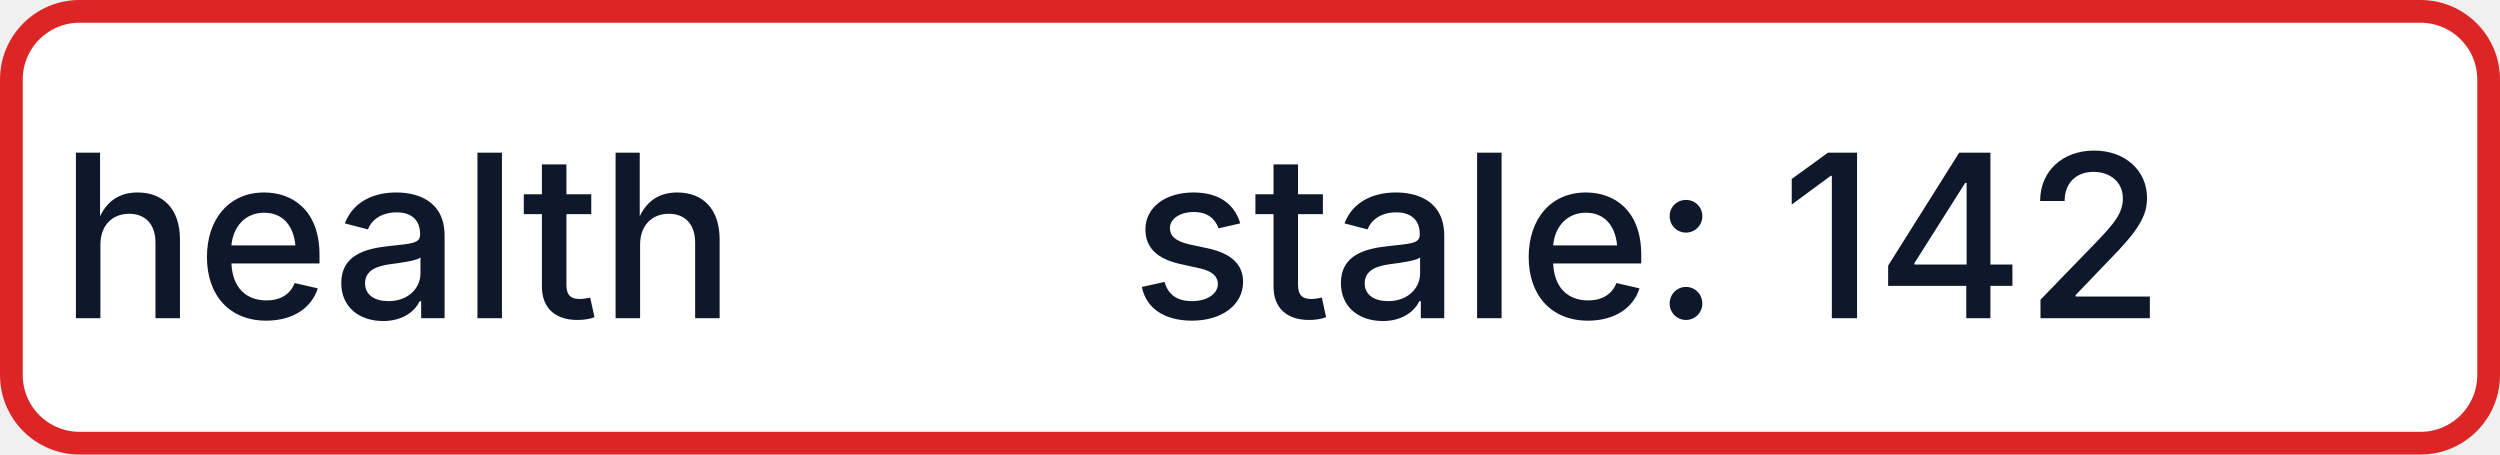
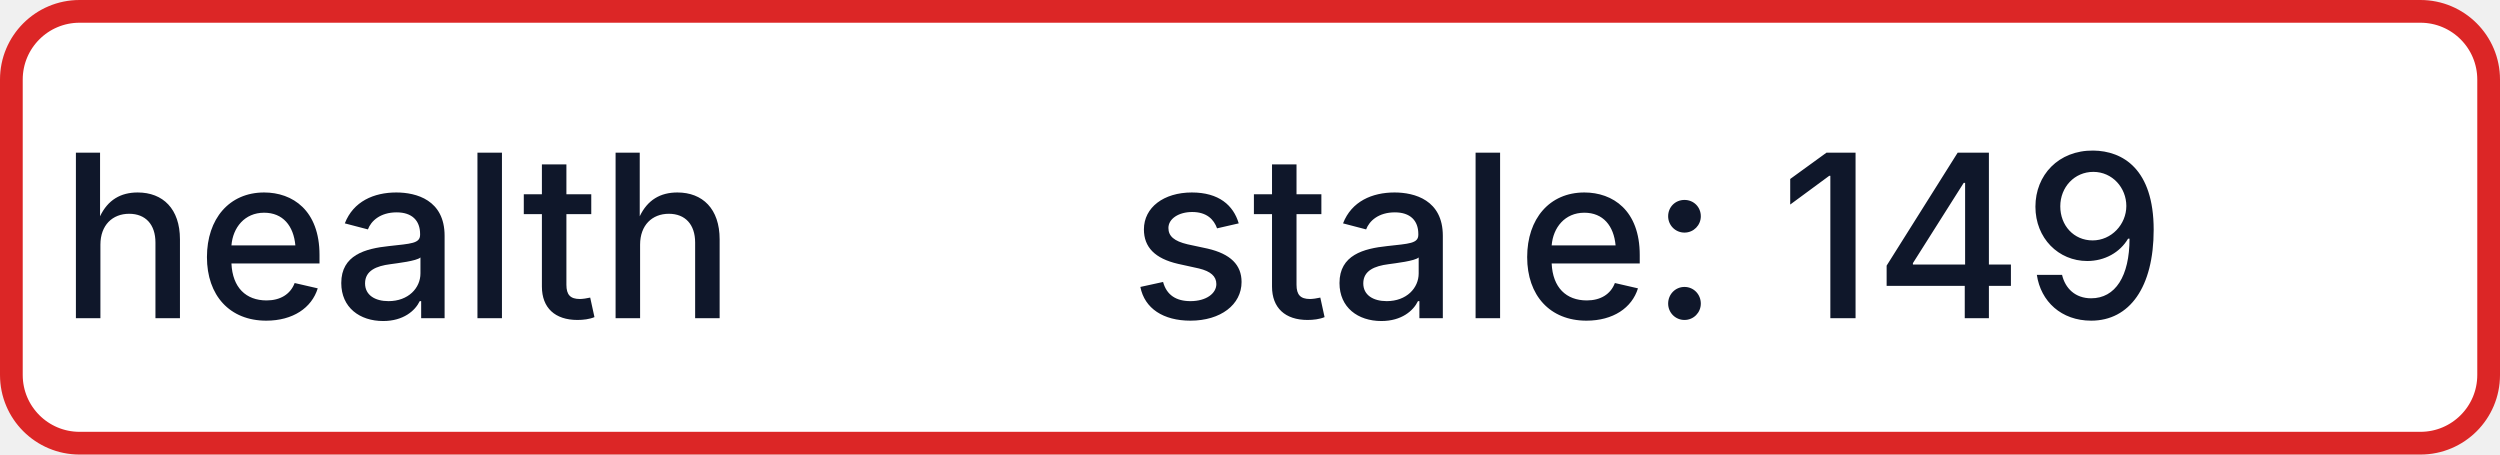
- <svg xmlns="http://www.w3.org/2000/svg" width="110" height="20" role="img" aria-label="health: stale: 142">
+ <svg xmlns="http://www.w3.org/2000/svg" width="110" height="20" role="img" aria-label="health: stale: 149">
  <rect x="0.5" y="0.5" width="109" height="19" rx="3" fill="#FFFFFF" stroke="#DC2626" stroke-width="1" />
  <g fill="#0F172A" text-anchor="middle" font-family="-apple-system,BlinkMacSystemFont,Segoe UI,sans-serif" font-size="10" font-weight="500">
    <text x="17.5" y="14">health</text>
-     <text x="72.5" y="14" textLength="68" lengthAdjust="spacingAndGlyphs">stale: 142</text>
+     <text x="72.5" y="14" textLength="68" lengthAdjust="spacingAndGlyphs">stale: 149</text>
  </g>
</svg>
